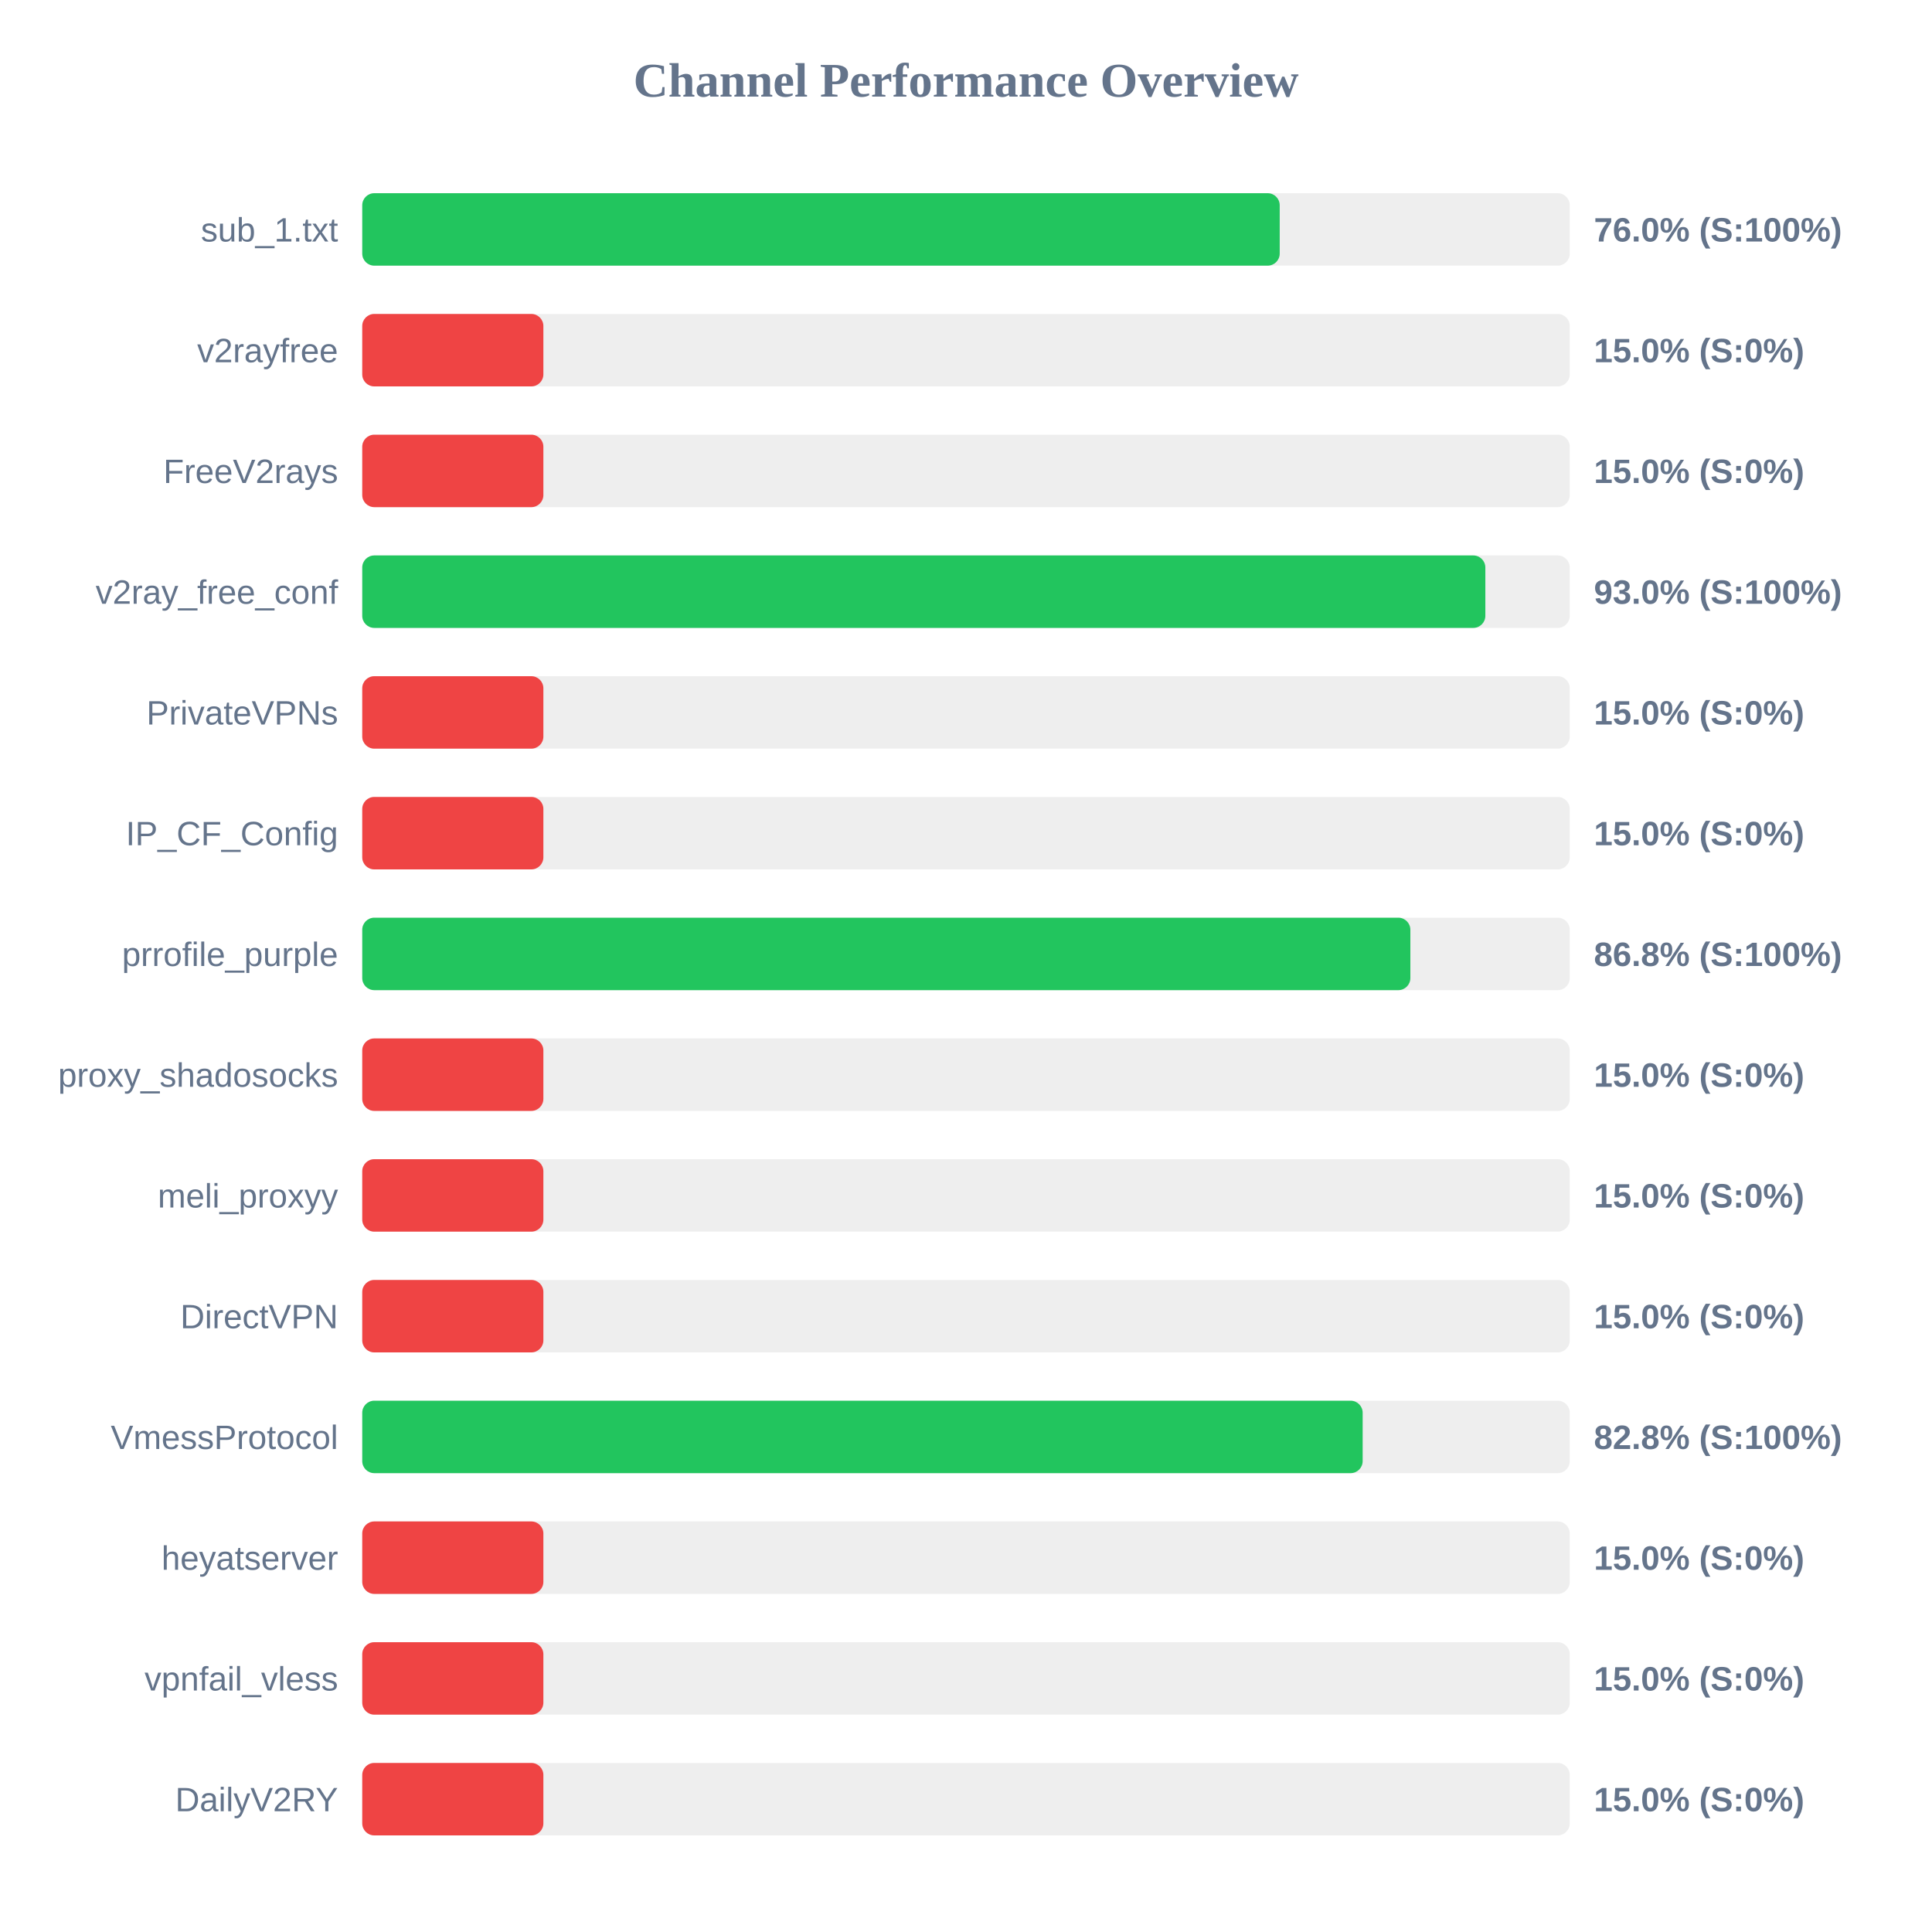
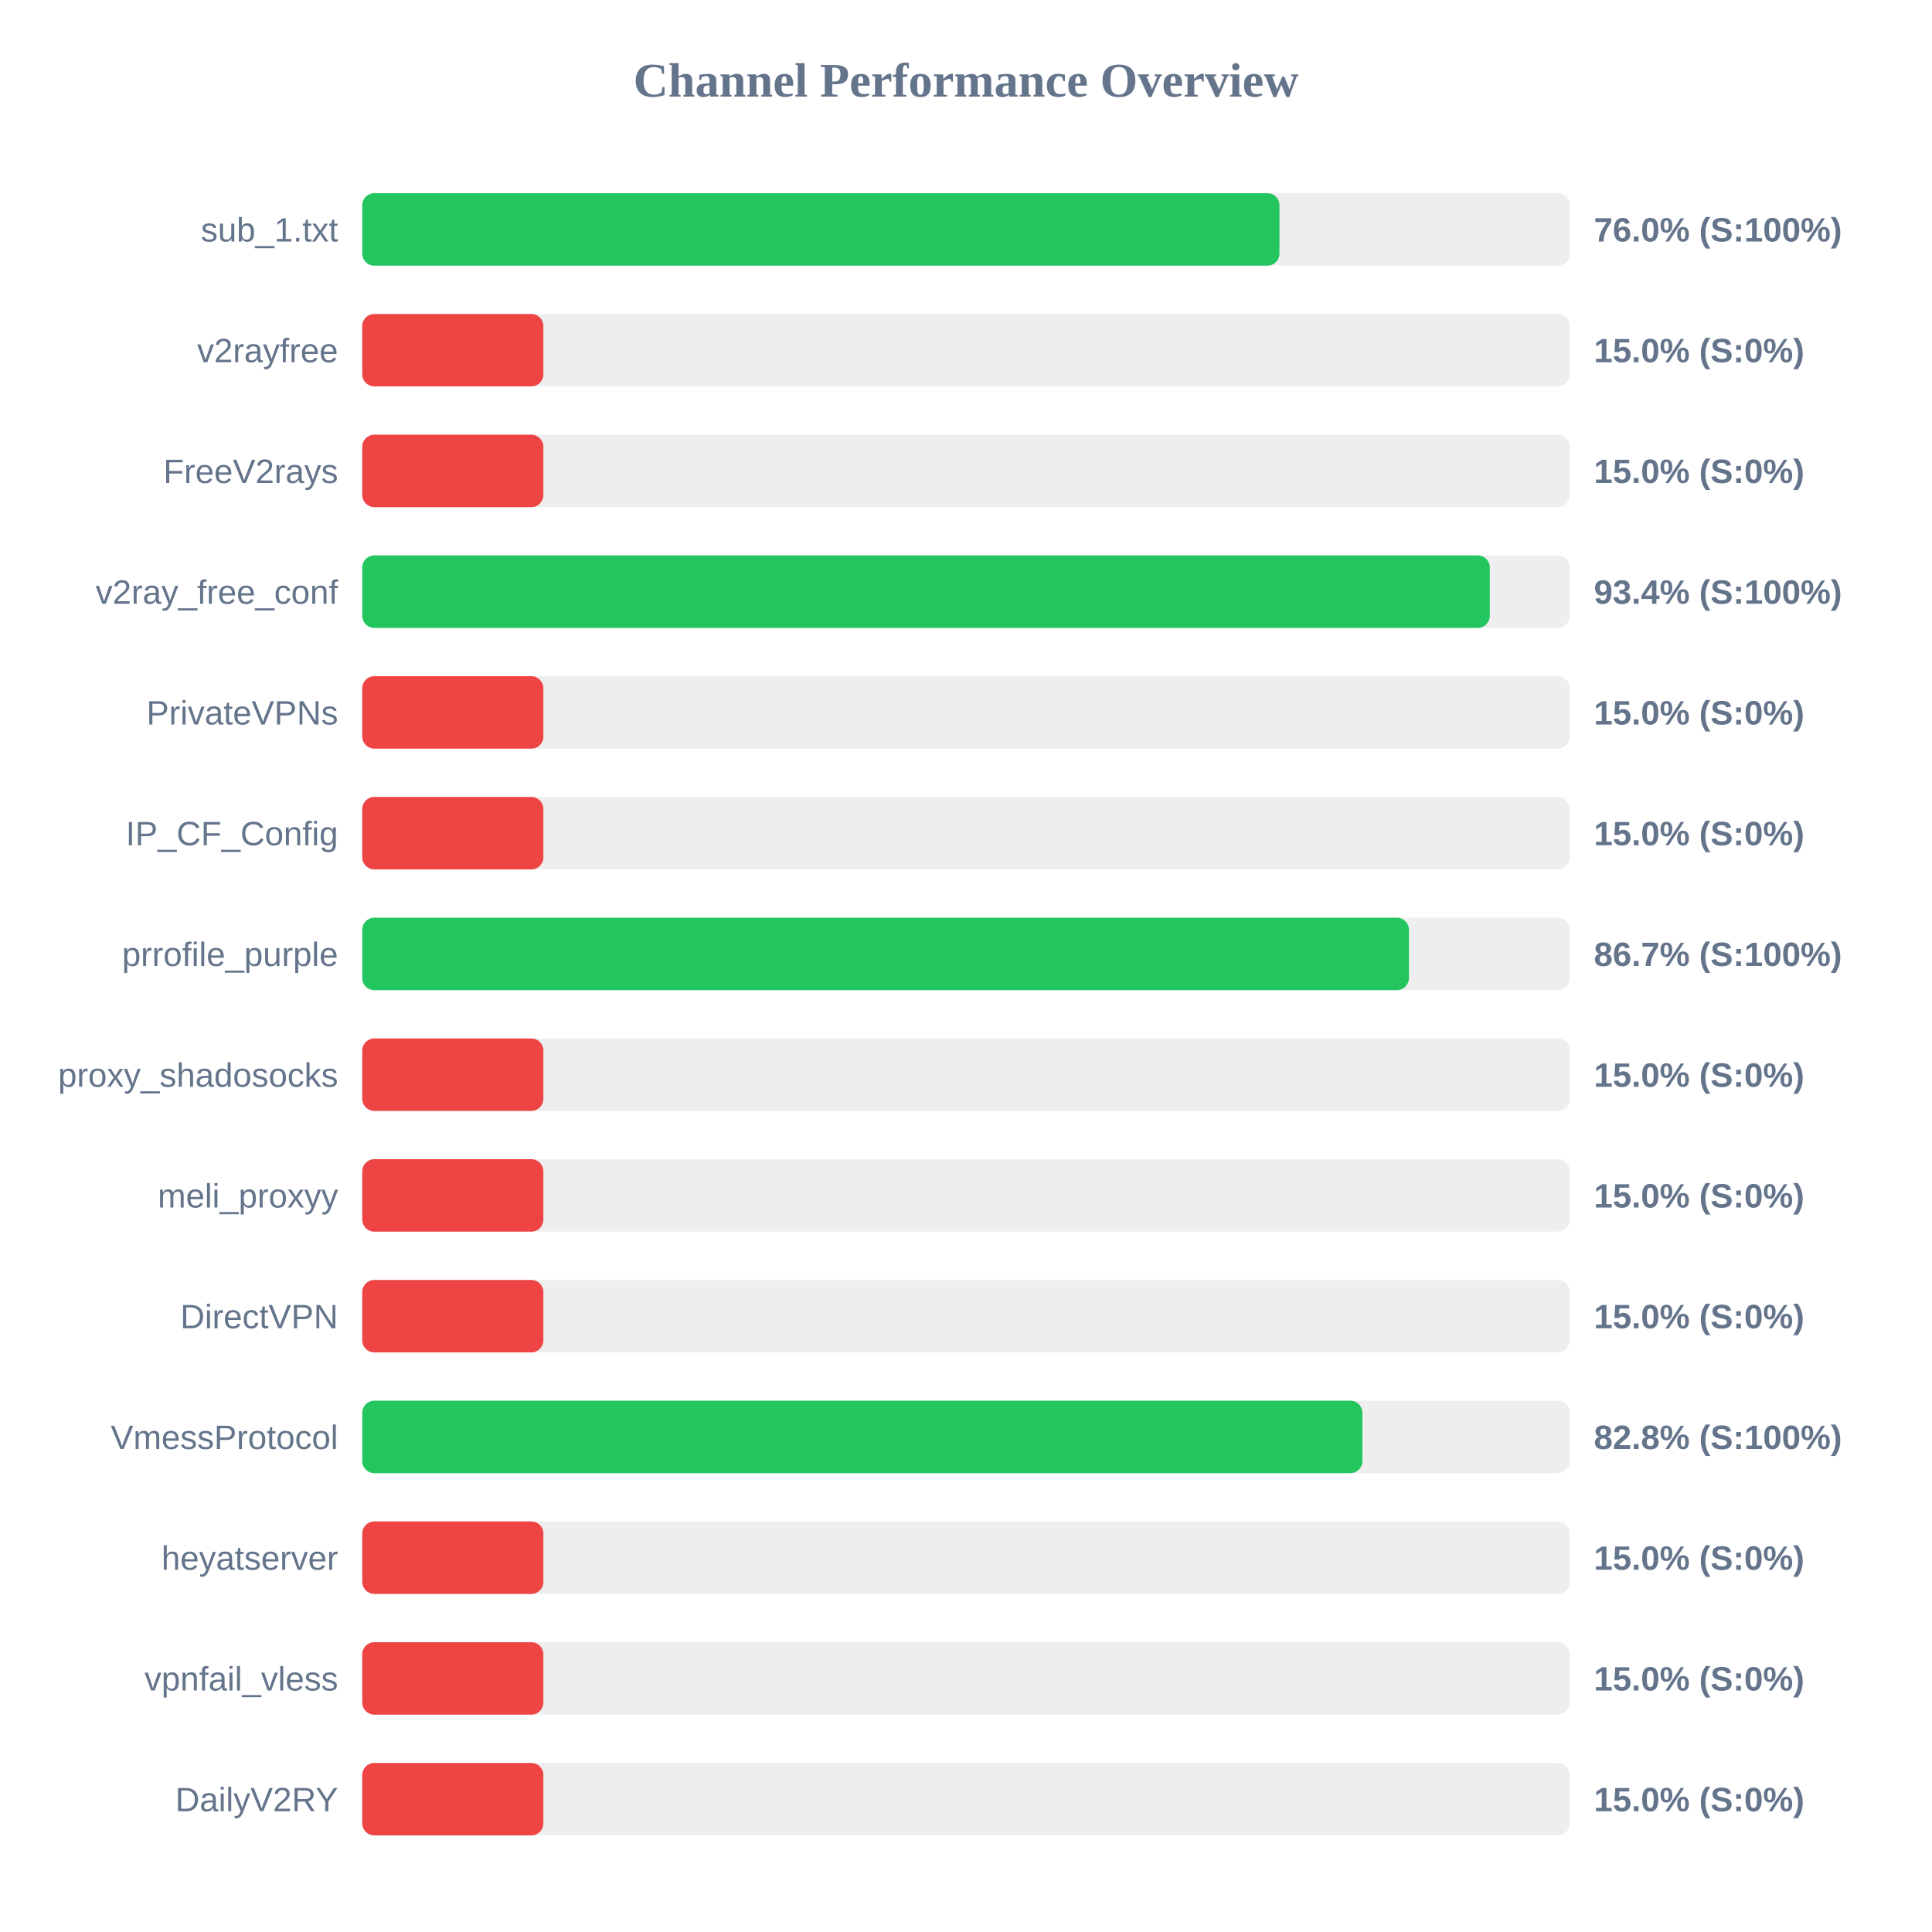
<svg xmlns="http://www.w3.org/2000/svg" width="800" height="800" version="1.1">
  <style>
        .row { font: 14px Arial; fill: #64748b; }
        .score { font: bold 14px Arial; fill: #64748b; }
    </style>
  <text x="400" y="40" text-anchor="middle" font-size="20px" font-weight="bold" fill="#64748b">Channel Performance Overview</text>
  <rect x="150" y="80" width="500" height="30" fill="#eee" rx="5" />
-   <rect x="150" y="80" width="379.9" height="30" fill="#22c55e" rx="5" />
+   <rect x="150" y="80" width="379.8" height="30" fill="#22c55e" rx="5" />
  <text x="140" y="100" text-anchor="end" class="row">sub_1.txt</text>
  <text x="660" y="100" text-anchor="start" class="score">76.0% (S:100%)</text>
  <rect x="150" y="130" width="500" height="30" fill="#eee" rx="5" />
  <rect x="150" y="130" width="75.0" height="30" fill="#ef4444" rx="5" />
  <text x="140" y="150" text-anchor="end" class="row">v2rayfree</text>
  <text x="660" y="150" text-anchor="start" class="score">15.0% (S:0%)</text>
  <rect x="150" y="180" width="500" height="30" fill="#eee" rx="5" />
  <rect x="150" y="180" width="75.0" height="30" fill="#ef4444" rx="5" />
  <text x="140" y="200" text-anchor="end" class="row">FreeV2rays</text>
  <text x="660" y="200" text-anchor="start" class="score">15.0% (S:0%)</text>
  <rect x="150" y="230" width="500" height="30" fill="#eee" rx="5" />
-   <rect x="150" y="230" width="465.05" height="30" fill="#22c55e" rx="5" />
+   <rect x="150" y="230" width="466.9" height="30" fill="#22c55e" rx="5" />
  <text x="140" y="250" text-anchor="end" class="row">v2ray_free_conf</text>
-   <text x="660" y="250" text-anchor="start" class="score">93.0% (S:100%)</text>
+   <text x="660" y="250" text-anchor="start" class="score">93.4% (S:100%)</text>
  <rect x="150" y="280" width="500" height="30" fill="#eee" rx="5" />
  <rect x="150" y="280" width="75.0" height="30" fill="#ef4444" rx="5" />
  <text x="140" y="300" text-anchor="end" class="row">PrivateVPNs</text>
  <text x="660" y="300" text-anchor="start" class="score">15.0% (S:0%)</text>
  <rect x="150" y="330" width="500" height="30" fill="#eee" rx="5" />
  <rect x="150" y="330" width="75.0" height="30" fill="#ef4444" rx="5" />
  <text x="140" y="350" text-anchor="end" class="row">IP_CF_Config</text>
  <text x="660" y="350" text-anchor="start" class="score">15.0% (S:0%)</text>
  <rect x="150" y="380" width="500" height="30" fill="#eee" rx="5" />
-   <rect x="150" y="380" width="434.0" height="30" fill="#22c55e" rx="5" />
+   <rect x="150" y="380" width="433.4" height="30" fill="#22c55e" rx="5" />
  <text x="140" y="400" text-anchor="end" class="row">prrofile_purple</text>
-   <text x="660" y="400" text-anchor="start" class="score">86.8% (S:100%)</text>
+   <text x="660" y="400" text-anchor="start" class="score">86.7% (S:100%)</text>
  <rect x="150" y="430" width="500" height="30" fill="#eee" rx="5" />
  <rect x="150" y="430" width="75.0" height="30" fill="#ef4444" rx="5" />
  <text x="140" y="450" text-anchor="end" class="row">proxy_shadosocks</text>
  <text x="660" y="450" text-anchor="start" class="score">15.0% (S:0%)</text>
  <rect x="150" y="480" width="500" height="30" fill="#eee" rx="5" />
  <rect x="150" y="480" width="75.0" height="30" fill="#ef4444" rx="5" />
  <text x="140" y="500" text-anchor="end" class="row">meli_proxyy</text>
  <text x="660" y="500" text-anchor="start" class="score">15.0% (S:0%)</text>
  <rect x="150" y="530" width="500" height="30" fill="#eee" rx="5" />
  <rect x="150" y="530" width="75.0" height="30" fill="#ef4444" rx="5" />
  <text x="140" y="550" text-anchor="end" class="row">DirectVPN</text>
  <text x="660" y="550" text-anchor="start" class="score">15.0% (S:0%)</text>
  <rect x="150" y="580" width="500" height="30" fill="#eee" rx="5" />
-   <rect x="150" y="580" width="414.25" height="30" fill="#22c55e" rx="5" />
+   <rect x="150" y="580" width="414.15" height="30" fill="#22c55e" rx="5" />
  <text x="140" y="600" text-anchor="end" class="row">VmessProtocol</text>
  <text x="660" y="600" text-anchor="start" class="score">82.8% (S:100%)</text>
  <rect x="150" y="630" width="500" height="30" fill="#eee" rx="5" />
  <rect x="150" y="630" width="75.0" height="30" fill="#ef4444" rx="5" />
  <text x="140" y="650" text-anchor="end" class="row">heyatserver</text>
  <text x="660" y="650" text-anchor="start" class="score">15.0% (S:0%)</text>
  <rect x="150" y="680" width="500" height="30" fill="#eee" rx="5" />
  <rect x="150" y="680" width="75.0" height="30" fill="#ef4444" rx="5" />
  <text x="140" y="700" text-anchor="end" class="row">vpnfail_vless</text>
  <text x="660" y="700" text-anchor="start" class="score">15.0% (S:0%)</text>
  <rect x="150" y="730" width="500" height="30" fill="#eee" rx="5" />
  <rect x="150" y="730" width="75.0" height="30" fill="#ef4444" rx="5" />
  <text x="140" y="750" text-anchor="end" class="row">DailyV2RY</text>
  <text x="660" y="750" text-anchor="start" class="score">15.0% (S:0%)</text>
</svg>
